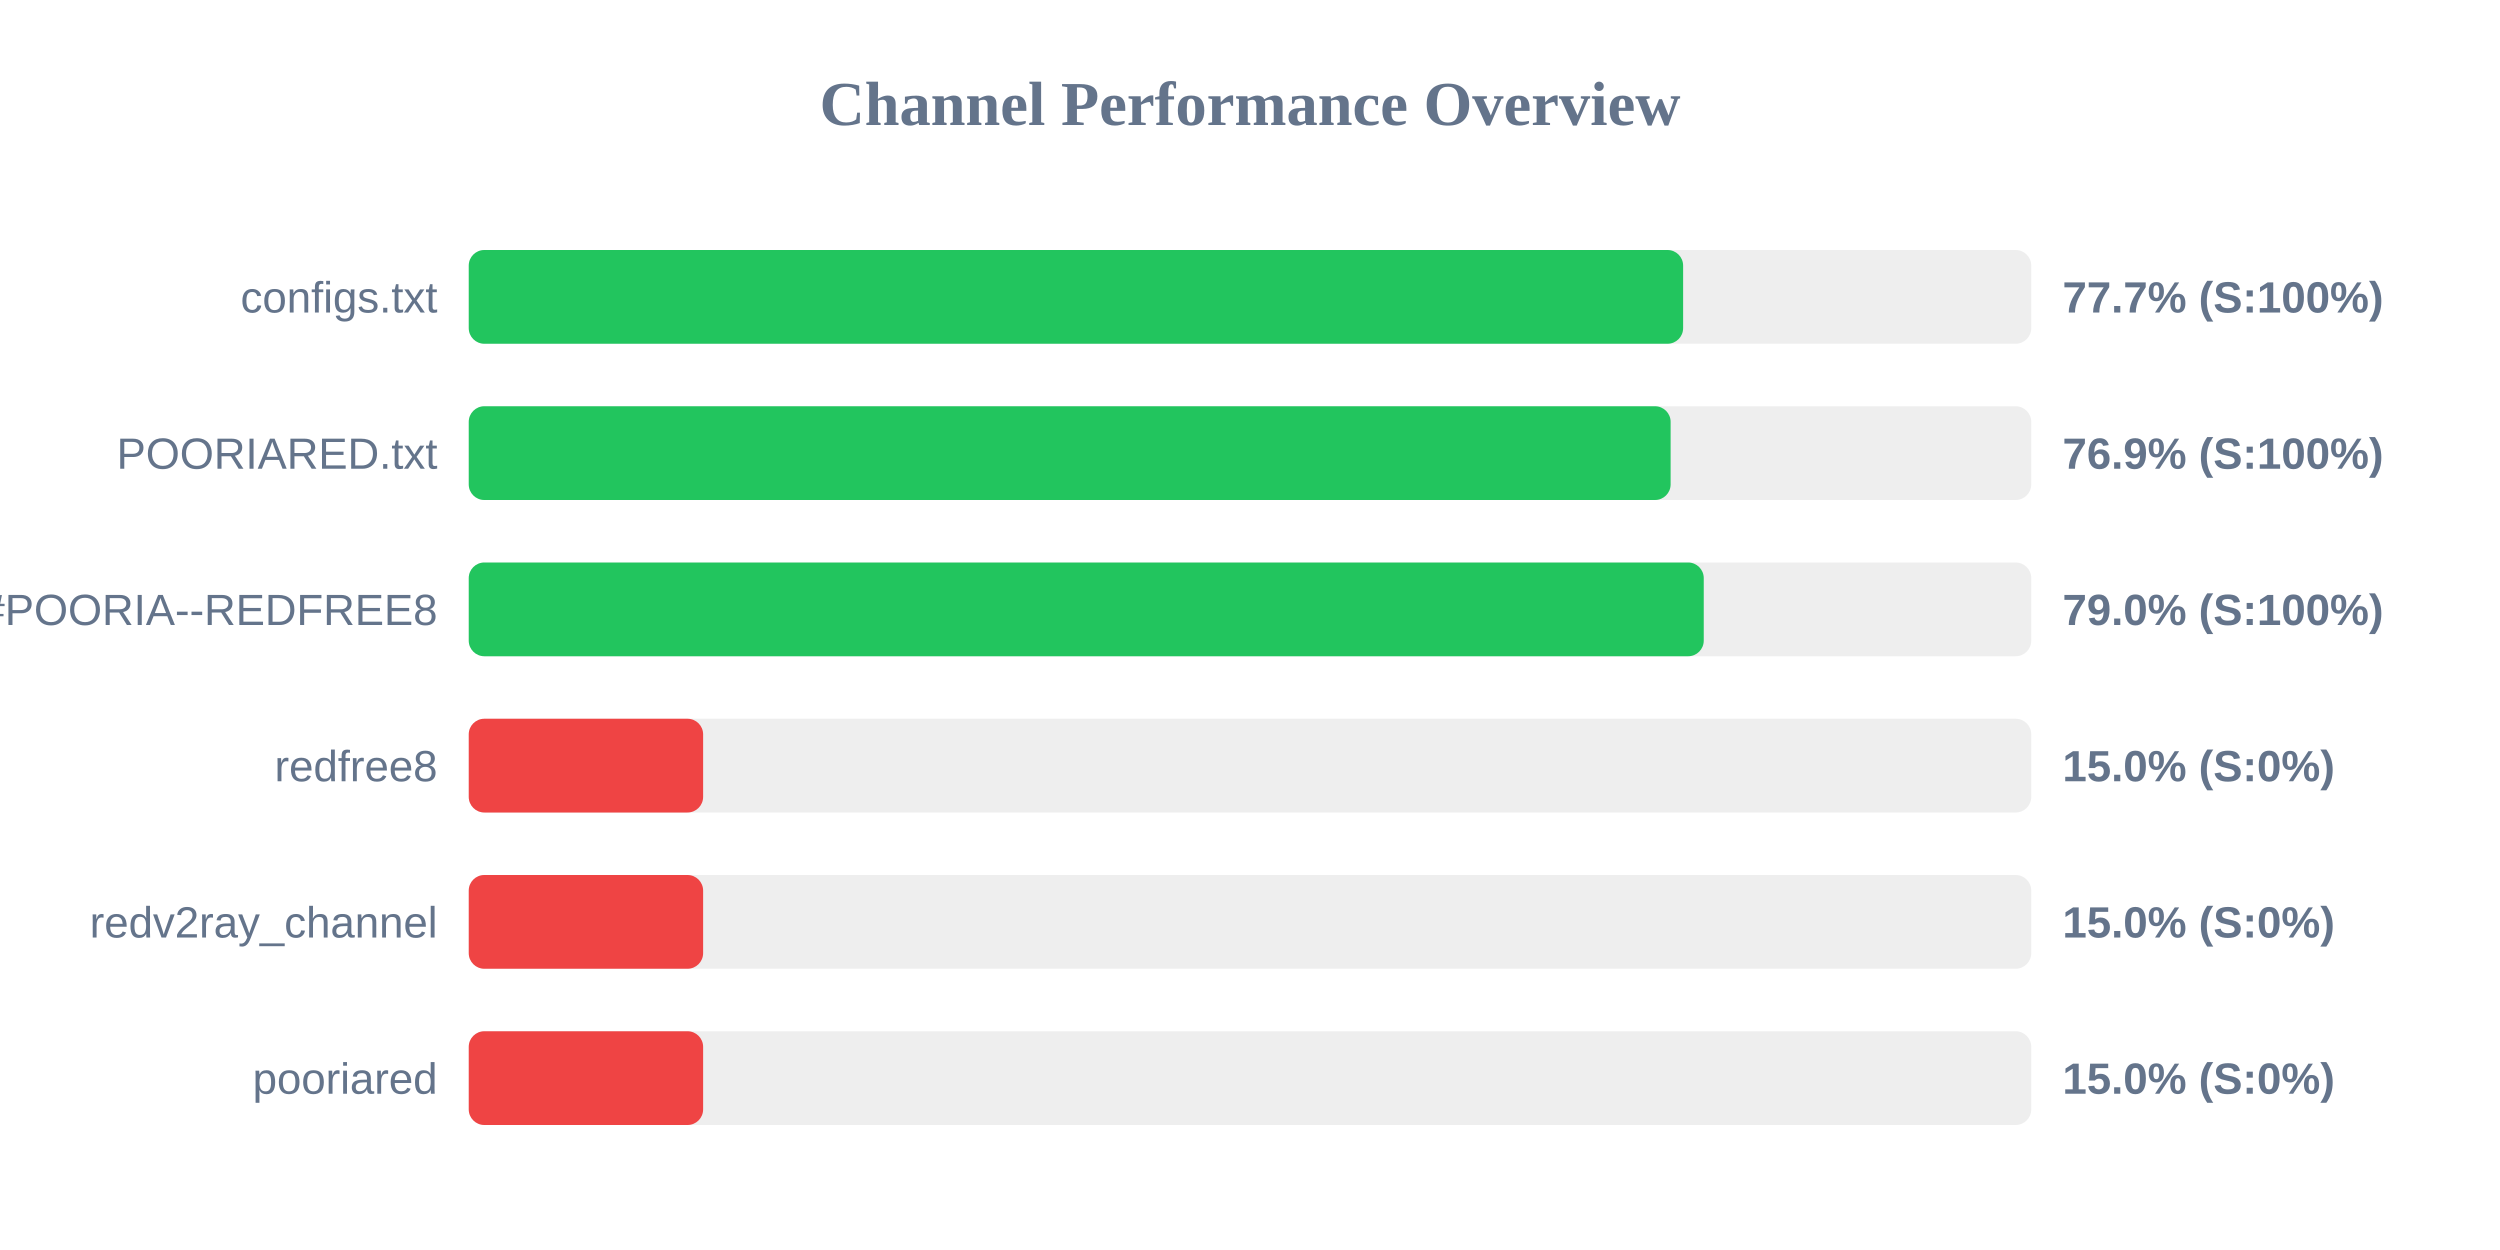
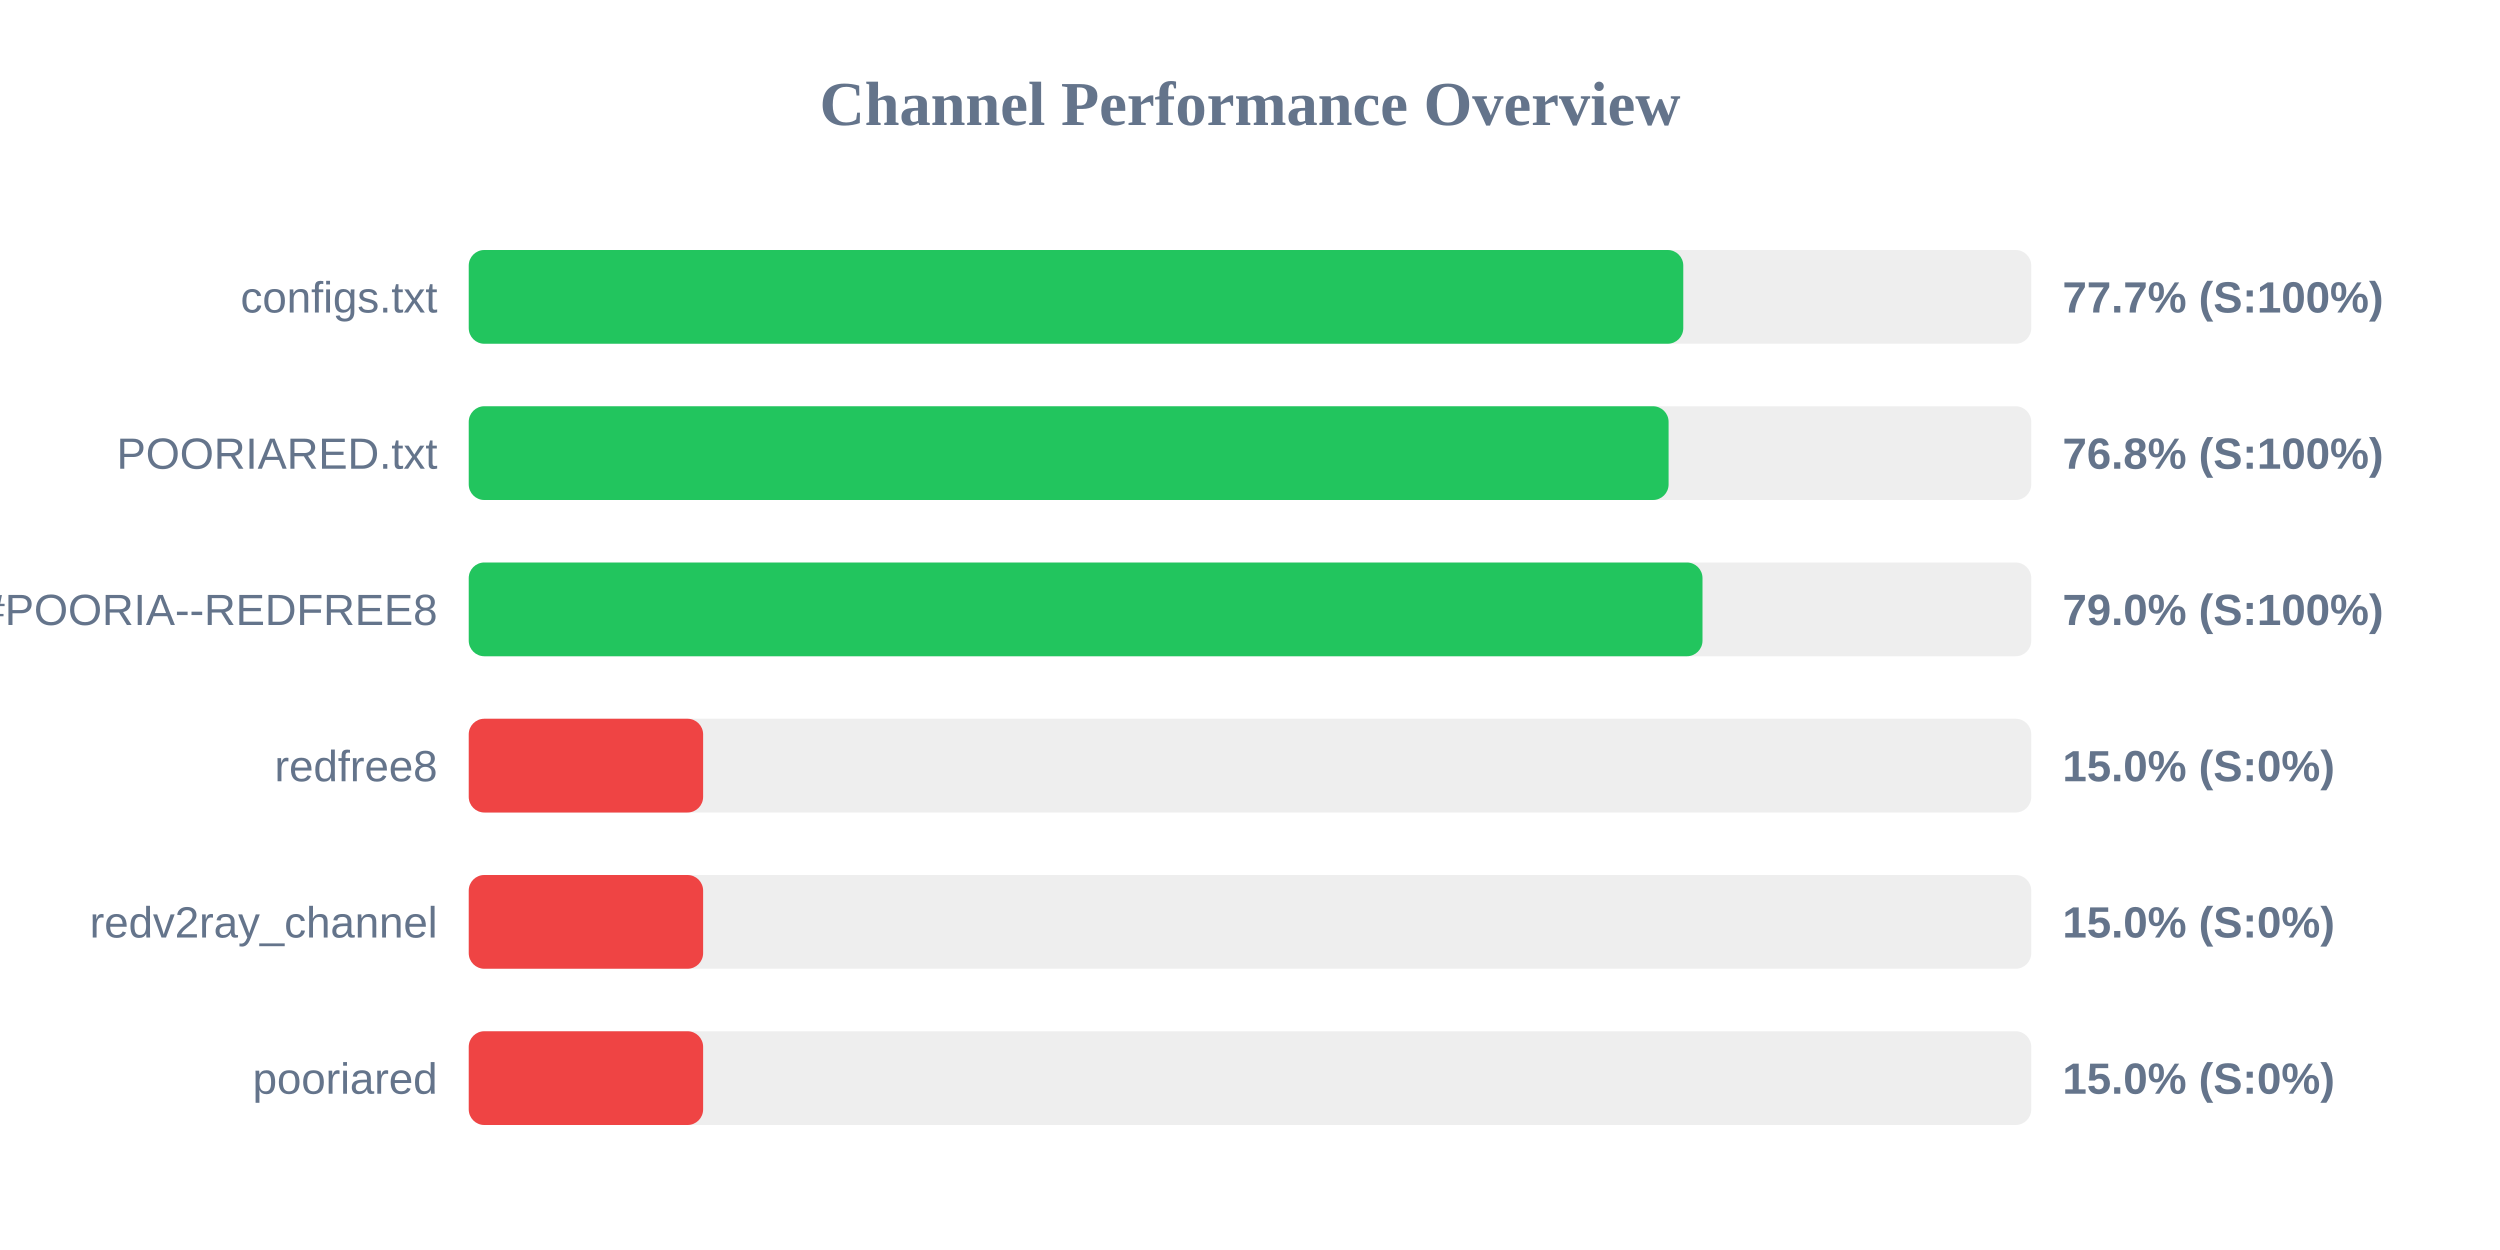
<svg xmlns="http://www.w3.org/2000/svg" width="800" height="400" version="1.1">
  <style>
        .row { font: 14px Arial; fill: #64748b; }
        .score { font: bold 14px Arial; fill: #64748b; }
    </style>
  <text x="400" y="40" text-anchor="middle" font-size="20px" font-weight="bold" fill="#64748b">Channel Performance Overview</text>
  <rect x="150" y="80" width="500" height="30" fill="#eee" rx="5" />
-   <rect x="150" y="80" width="388.6" height="30" fill="#22c55e" rx="5" />
+   <rect x="150" y="80" width="388.65" height="30" fill="#22c55e" rx="5" />
  <text x="140" y="100" text-anchor="end" class="row">configs.txt</text>
  <text x="660" y="100" text-anchor="start" class="score">77.7% (S:100%)</text>
  <rect x="150" y="130" width="500" height="30" fill="#eee" rx="5" />
-   <rect x="150" y="130" width="384.6" height="30" fill="#22c55e" rx="5" />
+   <rect x="150" y="130" width="383.95" height="30" fill="#22c55e" rx="5" />
  <text x="140" y="150" text-anchor="end" class="row">POORIARED.txt</text>
-   <text x="660" y="150" text-anchor="start" class="score">76.9% (S:100%)</text>
+   <text x="660" y="150" text-anchor="start" class="score">76.8% (S:100%)</text>
  <rect x="150" y="180" width="500" height="30" fill="#eee" rx="5" />
-   <rect x="150" y="180" width="395.2" height="30" fill="#22c55e" rx="5" />
+   <rect x="150" y="180" width="394.8" height="30" fill="#22c55e" rx="5" />
  <text x="140" y="200" text-anchor="end" class="row">POORIA--REDFREE8.txt#POORIA--REDFREE8</text>
  <text x="660" y="200" text-anchor="start" class="score">79.0% (S:100%)</text>
  <rect x="150" y="230" width="500" height="30" fill="#eee" rx="5" />
  <rect x="150" y="230" width="75.0" height="30" fill="#ef4444" rx="5" />
  <text x="140" y="250" text-anchor="end" class="row">redfree8</text>
  <text x="660" y="250" text-anchor="start" class="score">15.0% (S:0%)</text>
  <rect x="150" y="280" width="500" height="30" fill="#eee" rx="5" />
  <rect x="150" y="280" width="75.0" height="30" fill="#ef4444" rx="5" />
  <text x="140" y="300" text-anchor="end" class="row">redv2ray_channel</text>
  <text x="660" y="300" text-anchor="start" class="score">15.0% (S:0%)</text>
  <rect x="150" y="330" width="500" height="30" fill="#eee" rx="5" />
  <rect x="150" y="330" width="75.0" height="30" fill="#ef4444" rx="5" />
  <text x="140" y="350" text-anchor="end" class="row">pooriared</text>
  <text x="660" y="350" text-anchor="start" class="score">15.0% (S:0%)</text>
</svg>
